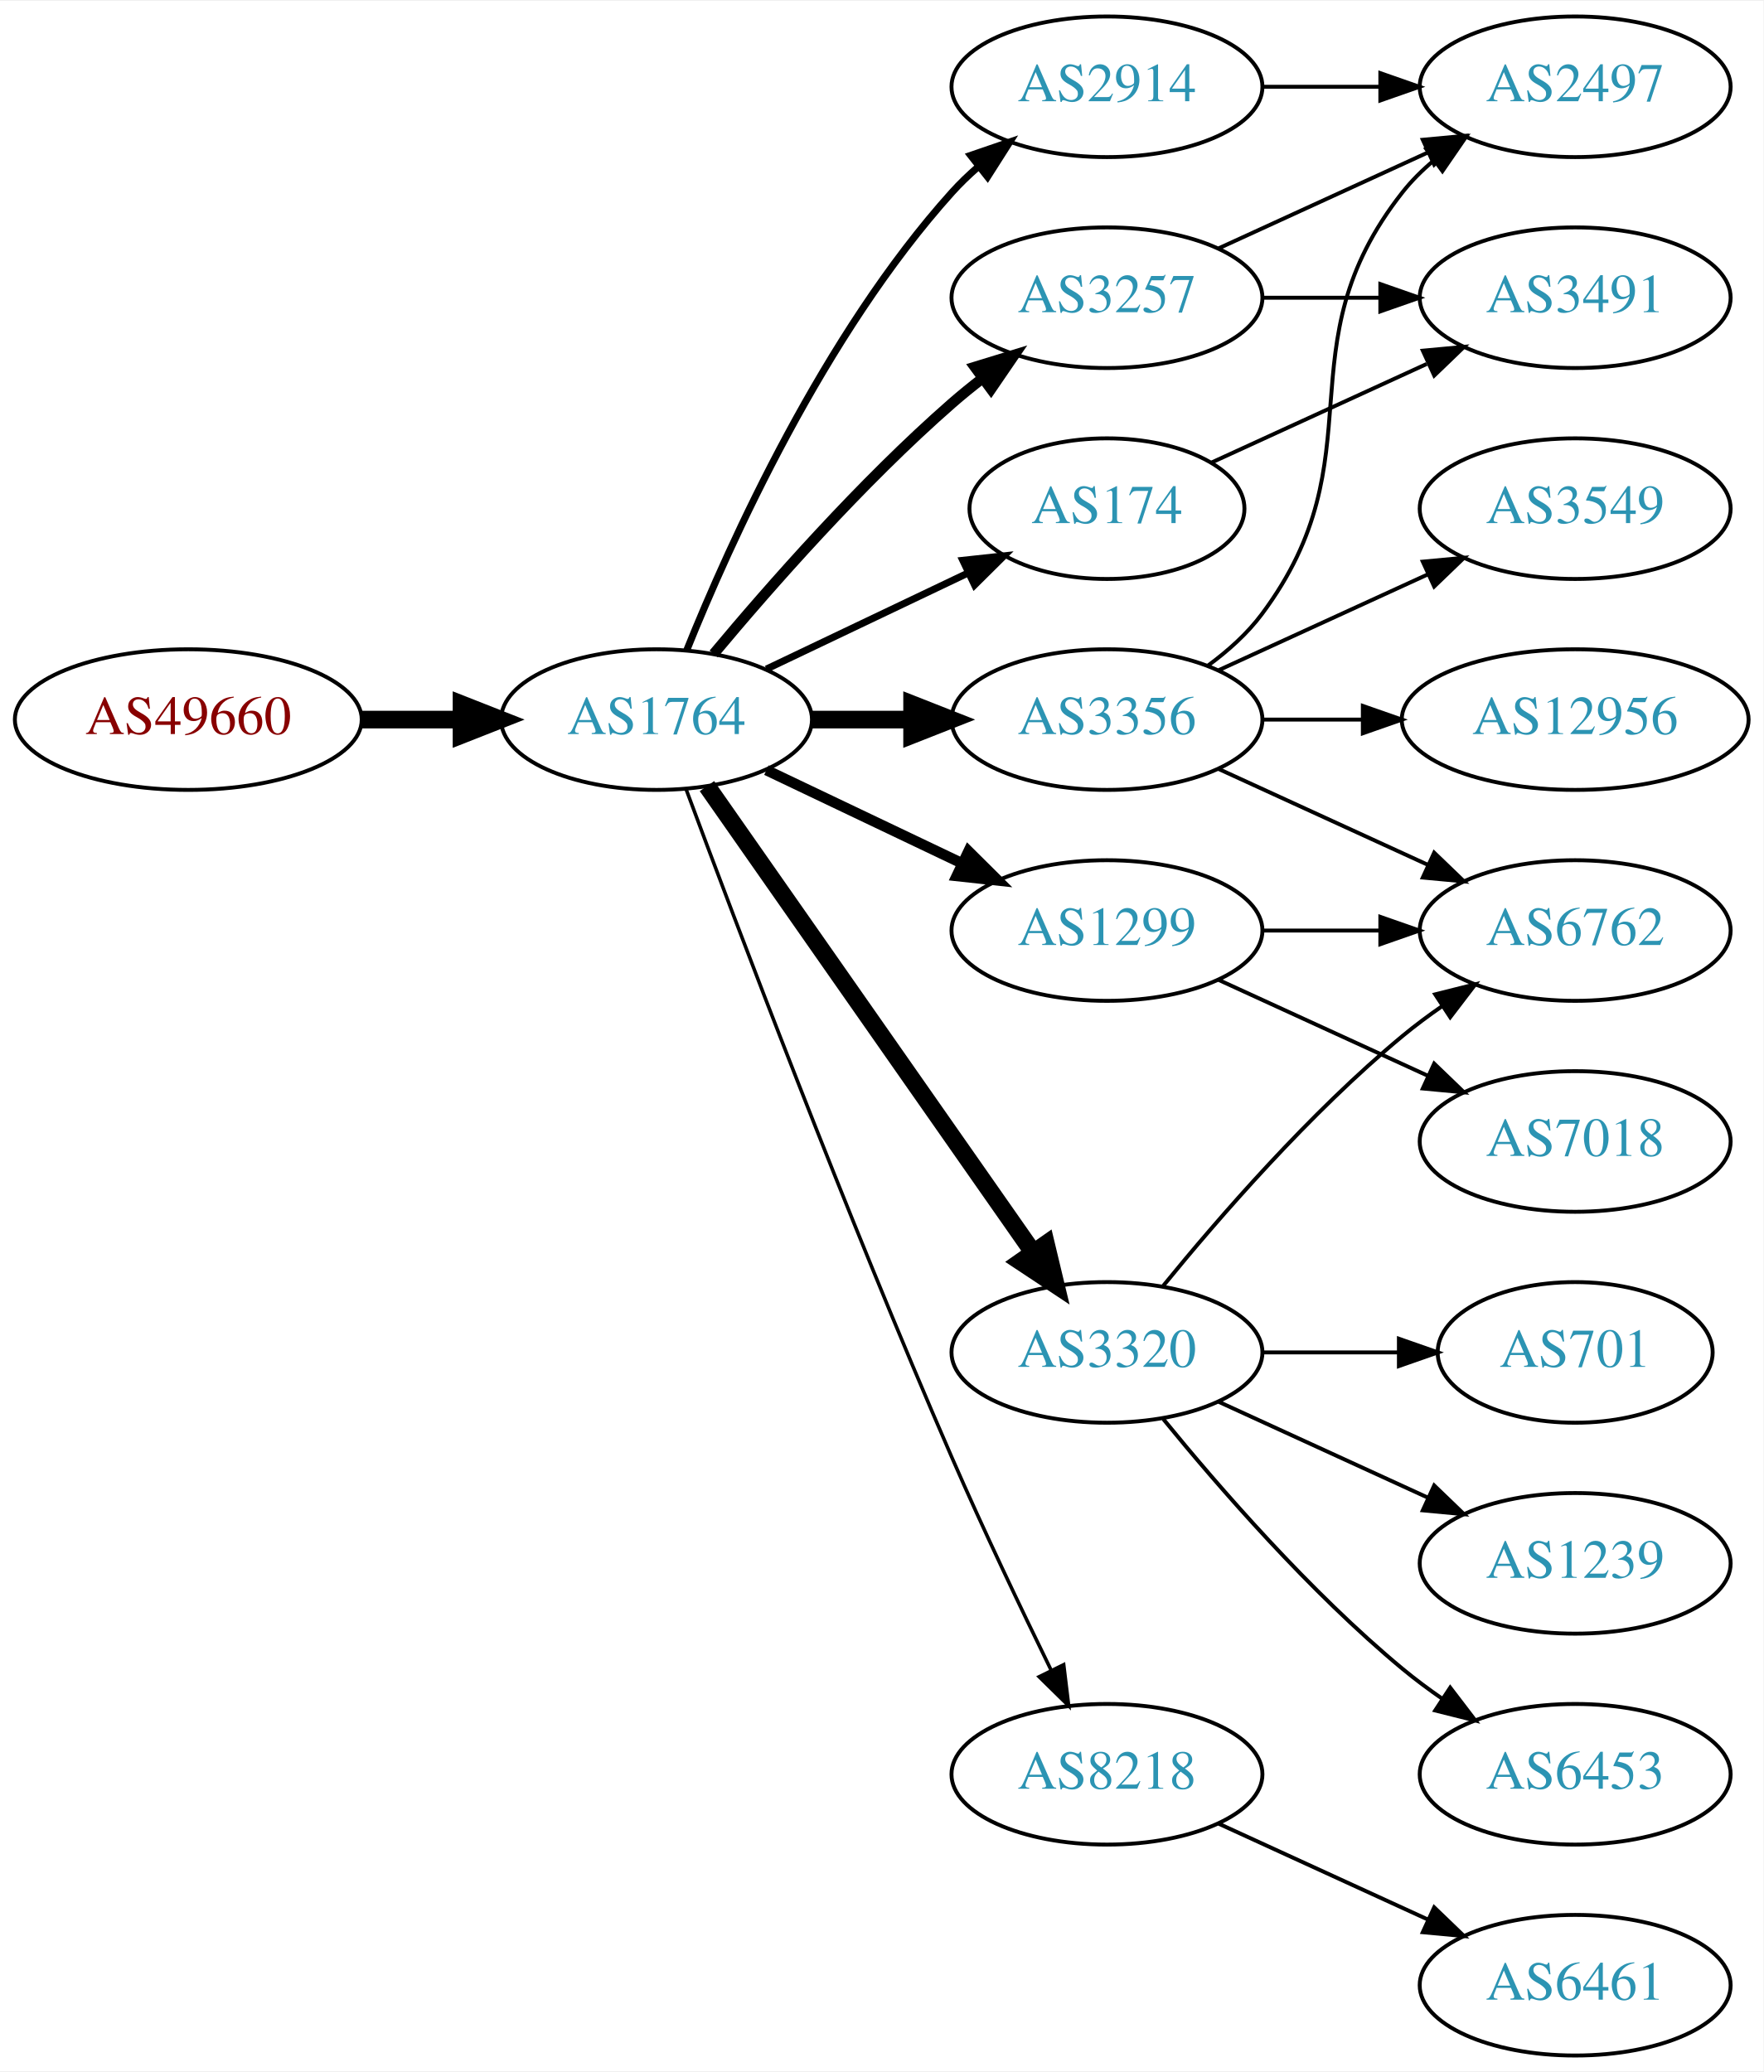
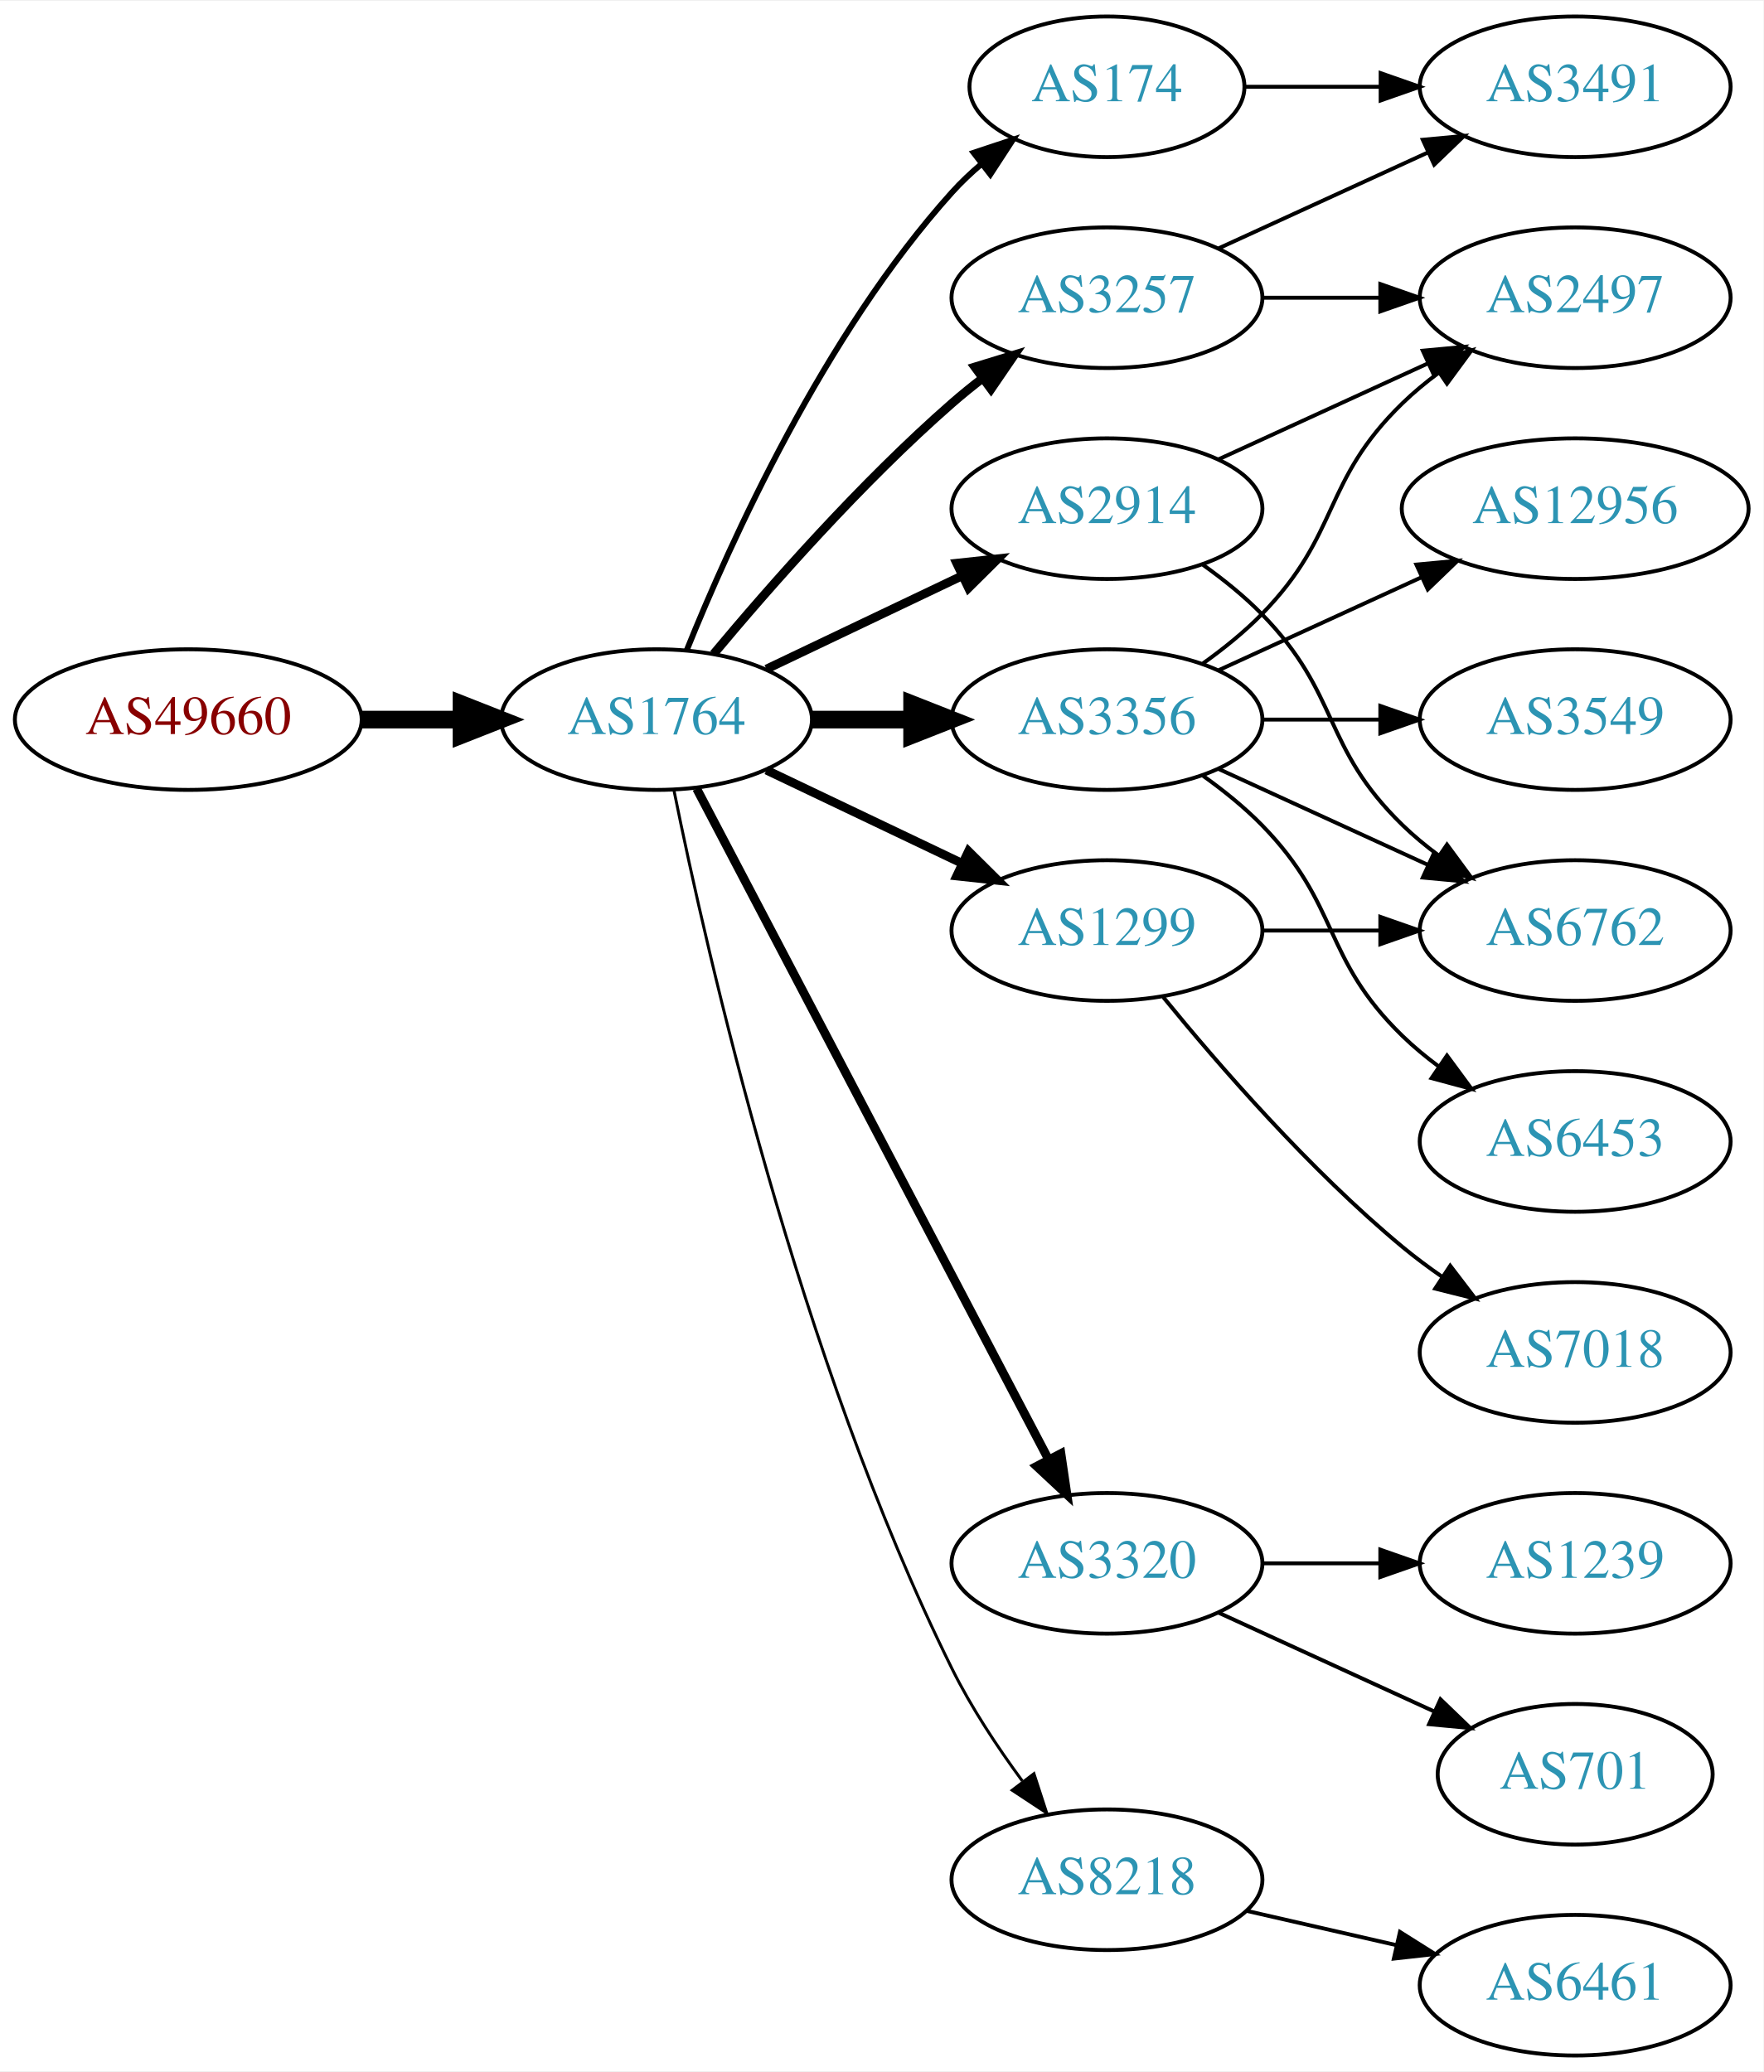
<svg xmlns="http://www.w3.org/2000/svg" xmlns:xlink="http://www.w3.org/1999/xlink" width="451pt" height="530pt" viewBox="0.00 0.00 451.37 530.00">
  <g id="graph0" class="graph" transform="scale(1 1) rotate(0) translate(4 526)">
    <polygon fill="white" stroke="none" points="-4,4 -4,-526 447.37,-526 447.37,4 -4,4" />
    <g id="node1" class="node">
      <g id="a_node1">
        <a xlink:href="/asn/49660" xlink:title="AS49660 ~ FH Campus Wien [AT]">
          <ellipse fill="#ffffff" stroke="black" cx="44.196" cy="-342" rx="44.393" ry="18" />
          <text text-anchor="middle" x="44.196" y="-338.3" font-family="Times,serif" font-size="14.00" fill="#880000">AS49660</text>
        </a>
      </g>
    </g>
    <g id="node2" class="node">
      <g id="a_node2">
        <a xlink:href="/asn/1764" xlink:title="AS1764 ~ NEXTLAYER-AS [AT]">
          <ellipse fill="#ffffff" stroke="black" cx="164.039" cy="-342" rx="39.794" ry="18" />
          <text text-anchor="middle" x="164.039" y="-338.3" font-family="Times,serif" font-size="14.00" fill="#2c94b3">AS1764</text>
        </a>
      </g>
    </g>
    <g id="edge1" class="edge">
      <path fill="none" stroke="black" stroke-width="4.5" d="M88.407,-342C96.72,-342 105.482,-342 113.965,-342" />
      <polygon fill="black" stroke="black" stroke-width="4.5" points="114.123,-345.938 124.123,-342 114.123,-338.063 114.123,-345.938" />
    </g>
    <g id="node3" class="node">
      <g id="a_node3">
-         <a xlink:href="/asn/2914" xlink:title="AS2914 ~ NTT America, Inc. [US]">
-           <ellipse fill="#ffffff" stroke="black" cx="279.332" cy="-504" rx="39.794" ry="18" />
-           <text text-anchor="middle" x="279.332" y="-500.3" font-family="Times,serif" font-size="14.00" fill="#2c94b3">AS2914</text>
-         </a>
-       </g>
-     </g>
-     <g id="edge2" class="edge">
-       <path fill="none" stroke="black" stroke-width="1.8" d="M171.786,-359.787C182.837,-387.243 206.891,-440.578 239.685,-477 241.688,-479.224 243.906,-481.363 246.239,-483.397" />
-       <polygon fill="black" stroke="black" stroke-width="1.8" points="244.437,-486.433 254.458,-489.873 248.769,-480.935 244.437,-486.433" />
-     </g>
-     <g id="node4" class="node">
-       <g id="a_node4">
        <a xlink:href="/asn/3257" xlink:title="AS3257 ~ GTT [DE]">
          <ellipse fill="#ffffff" stroke="black" cx="279.332" cy="-450" rx="39.794" ry="18" />
          <text text-anchor="middle" x="279.332" y="-446.3" font-family="Times,serif" font-size="14.00" fill="#2c94b3">AS3257</text>
        </a>
      </g>
    </g>
-     <g id="edge3" class="edge">
-       <path fill="none" stroke="black" stroke-width="2.7" d="M178.669,-358.817C192.951,-375.929 216.498,-402.745 239.685,-423 242.151,-425.154 244.789,-427.294 247.487,-429.372" />
-       <polygon fill="black" stroke="black" stroke-width="2.7" points="245.512,-432.264 255.641,-435.37 249.66,-426.625 245.512,-432.264" />
-     </g>
-     <g id="node5" class="node">
-       <g id="a_node5">
-         <a xlink:href="/asn/8218" xlink:title="AS8218 ~ legacy Neotelecoms [FR]">
-           <ellipse fill="#ffffff" stroke="black" cx="279.332" cy="-72" rx="39.794" ry="18" />
-           <text text-anchor="middle" x="279.332" y="-68.3" font-family="Times,serif" font-size="14.00" fill="#2c94b3">AS8218</text>
-         </a>
-       </g>
-     </g>
-     <g id="edge4" class="edge">
-       <path fill="none" stroke="black" stroke-width="0.9" d="M171.632,-324.113C184.176,-290.364 212.644,-215.104 239.685,-153 247.669,-134.663 257.363,-114.351 265.044,-98.654" />
-       <polygon fill="black" stroke="black" stroke-width="0.9" points="268.257,-100.053 269.534,-89.536 261.976,-96.961 268.257,-100.053" />
-     </g>
-     <g id="node6" class="node">
-       <g id="a_node6">
-         <a xlink:href="/asn/174" xlink:title="AS174 ~ Cogent Communications [US]">
-           <ellipse fill="#ffffff" stroke="black" cx="279.332" cy="-396" rx="35.194" ry="18" />
-           <text text-anchor="middle" x="279.332" y="-392.3" font-family="Times,serif" font-size="14.00" fill="#2c94b3">AS174</text>
-         </a>
-       </g>
-     </g>
-     <g id="edge5" class="edge">
-       <path fill="none" stroke="black" stroke-width="1.8" d="M192.175,-354.934C207.607,-362.29 227.092,-371.577 243.628,-379.459" />
-       <polygon fill="black" stroke="black" stroke-width="1.8" points="242.436,-382.768 252.969,-383.911 245.448,-376.449 242.436,-382.768" />
-     </g>
-     <g id="node7" class="node">
-       <g id="a_node7">
+     <g id="edge2" class="edge">
+       <path fill="none" stroke="black" stroke-width="2.25" d="M178.669,-358.817C192.951,-375.929 216.498,-402.745 239.685,-423 242.151,-425.154 244.789,-427.294 247.487,-429.372" />
+       <polygon fill="black" stroke="black" stroke-width="2.25" points="245.512,-432.264 255.641,-435.37 249.66,-426.625 245.512,-432.264" />
+     </g>
+     <g id="node4" class="node">
+       <g id="a_node4">
        <a xlink:href="/asn/3356" xlink:title="AS3356 ~ Level 3 Parent, LLC [US]">
          <ellipse fill="#ffffff" stroke="black" cx="279.332" cy="-342" rx="39.794" ry="18" />
          <text text-anchor="middle" x="279.332" y="-338.3" font-family="Times,serif" font-size="14.00" fill="#2c94b3">AS3356</text>
        </a>
      </g>
    </g>
-     <g id="edge6" class="edge">
+     <g id="edge3" class="edge">
      <path fill="none" stroke="black" stroke-width="4.5" d="M203.711,-342C211.914,-342 220.678,-342 229.21,-342" />
      <polygon fill="black" stroke="black" stroke-width="4.5" points="229.449,-345.938 239.449,-342 229.449,-338.063 229.449,-345.938" />
    </g>
-     <g id="node8" class="node">
-       <g id="a_node8">
+     <g id="node5" class="node">
+       <g id="a_node5">
        <a xlink:href="/asn/1299" xlink:title="AS1299 ~ Telia Carrier [EU]">
          <ellipse fill="#ffffff" stroke="black" cx="279.332" cy="-288" rx="39.794" ry="18" />
          <text text-anchor="middle" x="279.332" y="-284.3" font-family="Times,serif" font-size="14.00" fill="#2c94b3">AS1299</text>
        </a>
      </g>
    </g>
+     <g id="edge4" class="edge">
+       <path fill="none" stroke="black" stroke-width="2.25" d="M192.175,-329.066C207.169,-321.919 225.99,-312.948 242.213,-305.215" />
+       <polygon fill="black" stroke="black" stroke-width="2.25" points="243.895,-308.291 251.417,-300.829 240.884,-301.972 243.895,-308.291" />
+     </g>
+     <g id="node6" class="node">
+       <g id="a_node6">
+         <a xlink:href="/asn/3320" xlink:title="AS3320 ~ DTAG [DE]">
+           <ellipse fill="#ffffff" stroke="black" cx="279.332" cy="-126" rx="39.794" ry="18" />
+           <text text-anchor="middle" x="279.332" y="-122.3" font-family="Times,serif" font-size="14.00" fill="#2c94b3">AS3320</text>
+         </a>
+       </g>
+     </g>
+     <g id="edge5" class="edge">
+       <path fill="none" stroke="black" stroke-width="2.25" d="M174.31,-324.324C194.151,-286.495 240.829,-197.501 264.316,-152.722" />
+       <polygon fill="black" stroke="black" stroke-width="2.25" points="267.546,-154.099 269.091,-143.617 261.347,-150.848 267.546,-154.099" />
+     </g>
+     <g id="node7" class="node">
+       <g id="a_node7">
+         <a xlink:href="/asn/174" xlink:title="AS174 ~ Cogent Communications [US]">
+           <ellipse fill="#ffffff" stroke="black" cx="279.332" cy="-504" rx="35.194" ry="18" />
+           <text text-anchor="middle" x="279.332" y="-500.3" font-family="Times,serif" font-size="14.00" fill="#2c94b3">AS174</text>
+         </a>
+       </g>
+     </g>
+     <g id="edge6" class="edge">
+       <path fill="none" stroke="black" stroke-width="1.5" d="M171.786,-359.787C182.837,-387.243 206.891,-440.578 239.685,-477 242.001,-479.572 244.606,-482.03 247.341,-484.343" />
+       <polygon fill="black" stroke="black" stroke-width="1.5" points="245.207,-487.117 255.264,-490.448 249.479,-481.572 245.207,-487.117" />
+     </g>
+     <g id="node8" class="node">
+       <g id="a_node8">
+         <a xlink:href="/asn/8218" xlink:title="AS8218 ~ legacy Neotelecoms [FR]">
+           <ellipse fill="#ffffff" stroke="black" cx="279.332" cy="-45" rx="39.794" ry="18" />
+           <text text-anchor="middle" x="279.332" y="-41.3" font-family="Times,serif" font-size="14.00" fill="#2c94b3">AS8218</text>
+         </a>
+       </g>
+     </g>
    <g id="edge7" class="edge">
-       <path fill="none" stroke="black" stroke-width="2.7" d="M192.175,-329.066C207.169,-321.919 225.99,-312.948 242.213,-305.215" />
-       <polygon fill="black" stroke="black" stroke-width="2.7" points="243.895,-308.291 251.417,-300.829 240.884,-301.972 243.895,-308.291" />
+       <path fill="none" stroke="black" stroke-width="0.75" d="M168.508,-323.871C176.877,-282.444 200.433,-178.304 239.685,-99 244.595,-89.081 251.257,-79.008 257.666,-70.29" />
+       <polygon fill="black" stroke="black" stroke-width="0.75" points="260.644,-72.157 263.918,-62.081 255.075,-67.916 260.644,-72.157" />
    </g>
    <g id="node9" class="node">
      <g id="a_node9">
-         <a xlink:href="/asn/3320" xlink:title="AS3320 ~ DTAG [DE]">
-           <ellipse fill="#ffffff" stroke="black" cx="279.332" cy="-180" rx="39.794" ry="18" />
-           <text text-anchor="middle" x="279.332" y="-176.3" font-family="Times,serif" font-size="14.00" fill="#2c94b3">AS3320</text>
+         <a xlink:href="/asn/2914" xlink:title="AS2914 ~ NTT America, Inc. [US]">
+           <ellipse fill="#ffffff" stroke="black" cx="279.332" cy="-396" rx="39.794" ry="18" />
+           <text text-anchor="middle" x="279.332" y="-392.3" font-family="Times,serif" font-size="14.00" fill="#2c94b3">AS2914</text>
        </a>
      </g>
    </g>
    <g id="edge8" class="edge">
-       <path fill="none" stroke="black" stroke-width="4.5" d="M176.949,-324.969C196.871,-296.483 237.06,-239.015 260.41,-205.626" />
-       <polygon fill="black" stroke="black" stroke-width="4.5" points="263.736,-207.742 266.24,-197.29 257.282,-203.228 263.736,-207.742" />
+       <path fill="none" stroke="black" stroke-width="2.25" d="M192.175,-354.934C207.169,-362.081 225.99,-371.052 242.213,-378.785" />
+       <polygon fill="black" stroke="black" stroke-width="2.25" points="240.884,-382.028 251.417,-383.171 243.895,-375.709 240.884,-382.028" />
+     </g>
+     <g id="node12" class="node">
+       <g id="a_node12">
+         <a xlink:href="/asn/2497" xlink:title="AS2497 ~ Internet Initiative Japan Inc. [JP]">
+           <ellipse fill="#ffffff" stroke="black" cx="399.174" cy="-450" rx="39.794" ry="18" />
+           <text text-anchor="middle" x="399.174" y="-446.3" font-family="Times,serif" font-size="14.00" fill="#2c94b3">AS2497</text>
+         </a>
+       </g>
+     </g>
+     <g id="edge20" class="edge">
+       <path fill="none" stroke="black" d="M319.244,-450C328.798,-450 339.147,-450 349.11,-450" />
+       <polygon fill="black" stroke="black" points="349.302,-453.5 359.302,-450 349.302,-446.5 349.302,-453.5" />
+     </g>
+     <g id="node19" class="node">
+       <g id="a_node19">
+         <a xlink:href="/asn/3491" xlink:title="AS3491 ~ PCCW Global, Inc. [US]">
+           <ellipse fill="#ffffff" stroke="black" cx="399.174" cy="-504" rx="39.794" ry="18" />
+           <text text-anchor="middle" x="399.174" y="-500.3" font-family="Times,serif" font-size="14.00" fill="#2c94b3">AS3491</text>
+         </a>
+       </g>
+     </g>
+     <g id="edge19" class="edge">
+       <path fill="none" stroke="black" d="M307.96,-462.661C323.917,-469.973 344.188,-479.261 361.471,-487.181" />
+       <polygon fill="black" stroke="black" points="360.169,-490.435 370.718,-491.419 363.085,-484.071 360.169,-490.435" />
    </g>
    <g id="node10" class="node">
      <g id="a_node10">
-         <a xlink:href="/asn/2497" xlink:title="AS2497 ~ Internet Initiative Japan Inc. [JP]">
-           <ellipse fill="#ffffff" stroke="black" cx="399.174" cy="-504" rx="39.794" ry="18" />
-           <text text-anchor="middle" x="399.174" y="-500.3" font-family="Times,serif" font-size="14.00" fill="#2c94b3">AS2497</text>
-         </a>
-       </g>
-     </g>
-     <g id="edge23" class="edge">
-       <path fill="none" stroke="black" d="M319.244,-504C328.798,-504 339.147,-504 349.11,-504" />
-       <polygon fill="black" stroke="black" points="349.302,-507.5 359.302,-504 349.302,-500.5 349.302,-507.5" />
+         <a xlink:href="/asn/12956" xlink:title="AS12956 ~ TELXIUS [ES]">
+           <ellipse fill="#ffffff" stroke="black" cx="399.174" cy="-396" rx="44.393" ry="18" />
+           <text text-anchor="middle" x="399.174" y="-392.3" font-family="Times,serif" font-size="14.00" fill="#2c94b3">AS12956</text>
+         </a>
+       </g>
    </g>
    <g id="edge9" class="edge">
-       <path fill="none" stroke="black" d="M307.96,-462.661C323.917,-469.973 344.188,-479.261 361.471,-487.181" />
-       <polygon fill="black" stroke="black" points="360.169,-490.435 370.718,-491.419 363.085,-484.071 360.169,-490.435" />
+       <path fill="none" stroke="black" d="M307.96,-354.661C323.458,-361.762 343.025,-370.728 359.971,-378.494" />
+       <polygon fill="black" stroke="black" points="358.525,-381.681 369.074,-382.665 361.441,-375.317 358.525,-381.681" />
    </g>
    <g id="node11" class="node">
      <g id="a_node11">
-         <a xlink:href="/asn/3491" xlink:title="AS3491 ~ PCCW Global, Inc. [US]">
-           <ellipse fill="#ffffff" stroke="black" cx="399.174" cy="-450" rx="39.794" ry="18" />
-           <text text-anchor="middle" x="399.174" y="-446.3" font-family="Times,serif" font-size="14.00" fill="#2c94b3">AS3491</text>
+         <a xlink:href="/asn/6762" xlink:title="AS6762 ~ TELECOM ITALIA SPARKLE S.p.A. [IT]">
+           <ellipse fill="#ffffff" stroke="black" cx="399.174" cy="-288" rx="39.794" ry="18" />
+           <text text-anchor="middle" x="399.174" y="-284.3" font-family="Times,serif" font-size="14.00" fill="#2c94b3">AS6762</text>
        </a>
      </g>
    </g>
    <g id="edge10" class="edge">
-       <path fill="none" stroke="black" d="M319.244,-450C328.798,-450 339.147,-450 349.11,-450" />
-       <polygon fill="black" stroke="black" points="349.302,-453.5 359.302,-450 349.302,-446.5 349.302,-453.5" />
-     </g>
-     <g id="node12" class="node">
-       <g id="a_node12">
+       <path fill="none" stroke="black" d="M307.96,-329.339C323.917,-322.027 344.188,-312.739 361.471,-304.819" />
+       <polygon fill="black" stroke="black" points="363.085,-307.929 370.718,-300.581 360.169,-301.565 363.085,-307.929" />
+     </g>
+     <g id="edge11" class="edge">
+       <path fill="none" stroke="black" d="M303.926,-356.389C309.182,-360.148 314.513,-364.437 318.978,-369 339.151,-389.617 334.285,-402.906 354.978,-423 357.823,-425.763 360.997,-428.386 364.297,-430.834" />
+       <polygon fill="black" stroke="black" points="362.414,-433.786 372.645,-436.538 366.363,-428.006 362.414,-433.786" />
+     </g>
+     <g id="node13" class="node">
+       <g id="a_node13">
+         <a xlink:href="/asn/3549" xlink:title="AS3549 ~ Level 3 Parent, LLC [US]">
+           <ellipse fill="#ffffff" stroke="black" cx="399.174" cy="-342" rx="39.794" ry="18" />
+           <text text-anchor="middle" x="399.174" y="-338.3" font-family="Times,serif" font-size="14.00" fill="#2c94b3">AS3549</text>
+         </a>
+       </g>
+     </g>
+     <g id="edge12" class="edge">
+       <path fill="none" stroke="black" d="M319.244,-342C328.798,-342 339.147,-342 349.11,-342" />
+       <polygon fill="black" stroke="black" points="349.302,-345.5 359.302,-342 349.302,-338.5 349.302,-345.5" />
+     </g>
+     <g id="node14" class="node">
+       <g id="a_node14">
+         <a xlink:href="/asn/6453" xlink:title="AS6453 ~ TATA COMMUNICATIONS (AMERICA) INC [US]">
+           <ellipse fill="#ffffff" stroke="black" cx="399.174" cy="-234" rx="39.794" ry="18" />
+           <text text-anchor="middle" x="399.174" y="-230.3" font-family="Times,serif" font-size="14.00" fill="#2c94b3">AS6453</text>
+         </a>
+       </g>
+     </g>
+     <g id="edge13" class="edge">
+       <path fill="none" stroke="black" d="M303.926,-327.611C309.182,-323.852 314.513,-319.563 318.978,-315 339.151,-294.383 334.285,-281.094 354.978,-261 357.823,-258.237 360.997,-255.614 364.297,-253.166" />
+       <polygon fill="black" stroke="black" points="366.363,-255.994 372.645,-247.462 362.414,-250.214 366.363,-255.994" />
+     </g>
+     <g id="edge15" class="edge">
+       <path fill="none" stroke="black" d="M319.244,-288C328.798,-288 339.147,-288 349.11,-288" />
+       <polygon fill="black" stroke="black" points="349.302,-291.5 359.302,-288 349.302,-284.5 349.302,-291.5" />
+     </g>
+     <g id="node15" class="node">
+       <g id="a_node15">
+         <a xlink:href="/asn/7018" xlink:title="AS7018 ~ AT&amp;T Services, Inc. [US]">
+           <ellipse fill="#ffffff" stroke="black" cx="399.174" cy="-180" rx="39.794" ry="18" />
+           <text text-anchor="middle" x="399.174" y="-176.3" font-family="Times,serif" font-size="14.00" fill="#2c94b3">AS7018</text>
+         </a>
+       </g>
+     </g>
+     <g id="edge14" class="edge">
+       <path fill="none" stroke="black" d="M293.751,-270.935C307.865,-253.625 331.28,-226.655 354.978,-207 358.194,-204.332 361.695,-201.73 365.265,-199.259" />
+       <polygon fill="black" stroke="black" points="367.189,-202.183 373.622,-193.764 363.343,-196.334 367.189,-202.183" />
+     </g>
+     <g id="node16" class="node">
+       <g id="a_node16">
+         <a xlink:href="/asn/1239" xlink:title="AS1239 ~ Sprint [US]">
+           <ellipse fill="#ffffff" stroke="black" cx="399.174" cy="-126" rx="39.794" ry="18" />
+           <text text-anchor="middle" x="399.174" y="-122.3" font-family="Times,serif" font-size="14.00" fill="#2c94b3">AS1239</text>
+         </a>
+       </g>
+     </g>
+     <g id="edge16" class="edge">
+       <path fill="none" stroke="black" d="M319.244,-126C328.798,-126 339.147,-126 349.11,-126" />
+       <polygon fill="black" stroke="black" points="349.302,-129.5 359.302,-126 349.302,-122.5 349.302,-129.5" />
+     </g>
+     <g id="node17" class="node">
+       <g id="a_node17">
+         <a xlink:href="/asn/701" xlink:title="AS701 ~ UUNET [US]">
+           <ellipse fill="#ffffff" stroke="black" cx="399.174" cy="-72" rx="35.194" ry="18" />
+           <text text-anchor="middle" x="399.174" y="-68.3" font-family="Times,serif" font-size="14.00" fill="#2c94b3">AS701</text>
+         </a>
+       </g>
+     </g>
+     <g id="edge17" class="edge">
+       <path fill="none" stroke="black" d="M307.96,-113.339C324.377,-105.817 345.358,-96.202 362.955,-88.139" />
+       <polygon fill="black" stroke="black" points="364.7,-91.189 372.332,-83.842 361.783,-84.826 364.7,-91.189" />
+     </g>
+     <g id="edge23" class="edge">
+       <path fill="none" stroke="black" d="M314.733,-504C325.557,-504 337.725,-504 349.352,-504" />
+       <polygon fill="black" stroke="black" points="349.383,-507.5 359.383,-504 349.383,-500.5 349.383,-507.5" />
+     </g>
+     <g id="node18" class="node">
+       <g id="a_node18">
        <a xlink:href="/asn/6461" xlink:title="AS6461 ~ Zayo Bandwidth [US]">
          <ellipse fill="#ffffff" stroke="black" cx="399.174" cy="-18" rx="39.794" ry="18" />
          <text text-anchor="middle" x="399.174" y="-14.3" font-family="Times,serif" font-size="14.00" fill="#2c94b3">AS6461</text>
        </a>
      </g>
    </g>
-     <g id="edge11" class="edge">
-       <path fill="none" stroke="black" d="M307.96,-59.339C323.917,-52.027 344.188,-42.739 361.471,-34.819" />
-       <polygon fill="black" stroke="black" points="363.085,-37.929 370.718,-30.581 360.169,-31.565 363.085,-37.929" />
+     <g id="edge18" class="edge">
+       <path fill="none" stroke="black" d="M315.051,-37.045C327.051,-34.296 340.672,-31.175 353.364,-28.267" />
+       <polygon fill="black" stroke="black" points="354.33,-31.636 363.296,-25.991 352.767,-24.813 354.33,-31.636" />
    </g>
    <g id="edge22" class="edge">
-       <path fill="none" stroke="black" d="M306.193,-407.851C322.313,-415.238 343.316,-424.862 361.181,-433.048" />
-       <polygon fill="black" stroke="black" points="360.183,-436.441 370.732,-437.425 363.099,-430.077 360.183,-436.441" />
-     </g>
-     <g id="edge13" class="edge">
-       <path fill="none" stroke="black" d="M305.262,-355.882C310.338,-359.611 315.256,-364.016 318.978,-369 349.249,-409.542 323.679,-437.246 354.978,-477 357.303,-479.953 360.047,-482.67 363.006,-485.147" />
-       <polygon fill="black" stroke="black" points="361.065,-488.064 371.203,-491.145 365.199,-482.415 361.065,-488.064" />
-     </g>
-     <g id="node13" class="node">
-       <g id="a_node13">
-         <a xlink:href="/asn/3549" xlink:title="AS3549 ~ Level 3 Parent, LLC [US]">
-           <ellipse fill="#ffffff" stroke="black" cx="399.174" cy="-396" rx="39.794" ry="18" />
-           <text text-anchor="middle" x="399.174" y="-392.3" font-family="Times,serif" font-size="14.00" fill="#2c94b3">AS3549</text>
-         </a>
-       </g>
-     </g>
-     <g id="edge12" class="edge">
-       <path fill="none" stroke="black" d="M307.96,-354.661C323.917,-361.973 344.188,-371.261 361.471,-379.181" />
-       <polygon fill="black" stroke="black" points="360.169,-382.435 370.718,-383.419 363.085,-376.071 360.169,-382.435" />
-     </g>
-     <g id="node14" class="node">
-       <g id="a_node14">
-         <a xlink:href="/asn/6762" xlink:title="AS6762 ~ TELECOM ITALIA SPARKLE S.p.A. [IT]">
-           <ellipse fill="#ffffff" stroke="black" cx="399.174" cy="-288" rx="39.794" ry="18" />
-           <text text-anchor="middle" x="399.174" y="-284.3" font-family="Times,serif" font-size="14.00" fill="#2c94b3">AS6762</text>
-         </a>
-       </g>
-     </g>
-     <g id="edge14" class="edge">
-       <path fill="none" stroke="black" d="M307.96,-329.339C323.917,-322.027 344.188,-312.739 361.471,-304.819" />
-       <polygon fill="black" stroke="black" points="363.085,-307.929 370.718,-300.581 360.169,-301.565 363.085,-307.929" />
-     </g>
-     <g id="node15" class="node">
-       <g id="a_node15">
-         <a xlink:href="/asn/12956" xlink:title="AS12956 ~ TELXIUS [ES]">
-           <ellipse fill="#ffffff" stroke="black" cx="399.174" cy="-342" rx="44.393" ry="18" />
-           <text text-anchor="middle" x="399.174" y="-338.3" font-family="Times,serif" font-size="14.00" fill="#2c94b3">AS12956</text>
-         </a>
-       </g>
-     </g>
-     <g id="edge15" class="edge">
-       <path fill="none" stroke="black" d="M319.244,-342C327.347,-342 336.022,-342 344.548,-342" />
-       <polygon fill="black" stroke="black" points="344.826,-345.5 354.826,-342 344.826,-338.5 344.826,-345.5" />
-     </g>
-     <g id="edge17" class="edge">
-       <path fill="none" stroke="black" d="M319.244,-288C328.798,-288 339.147,-288 349.11,-288" />
-       <polygon fill="black" stroke="black" points="349.302,-291.5 359.302,-288 349.302,-284.5 349.302,-291.5" />
-     </g>
-     <g id="node16" class="node">
-       <g id="a_node16">
-         <a xlink:href="/asn/7018" xlink:title="AS7018 ~ AT&amp;T Services, Inc. [US]">
-           <ellipse fill="#ffffff" stroke="black" cx="399.174" cy="-234" rx="39.794" ry="18" />
-           <text text-anchor="middle" x="399.174" y="-230.3" font-family="Times,serif" font-size="14.00" fill="#2c94b3">AS7018</text>
-         </a>
-       </g>
-     </g>
-     <g id="edge16" class="edge">
-       <path fill="none" stroke="black" d="M307.96,-275.339C323.917,-268.027 344.188,-258.739 361.471,-250.819" />
-       <polygon fill="black" stroke="black" points="363.085,-253.929 370.718,-246.581 360.169,-247.565 363.085,-253.929" />
-     </g>
-     <g id="edge20" class="edge">
-       <path fill="none" stroke="black" d="M293.751,-197.065C307.865,-214.375 331.28,-241.345 354.978,-261 358.194,-263.668 361.695,-266.27 365.265,-268.741" />
-       <polygon fill="black" stroke="black" points="363.343,-271.666 373.622,-274.236 367.189,-265.817 363.343,-271.666" />
-     </g>
-     <g id="node17" class="node">
-       <g id="a_node17">
-         <a xlink:href="/asn/701" xlink:title="AS701 ~ UUNET [US]">
-           <ellipse fill="#ffffff" stroke="black" cx="399.174" cy="-180" rx="35.194" ry="18" />
-           <text text-anchor="middle" x="399.174" y="-176.3" font-family="Times,serif" font-size="14.00" fill="#2c94b3">AS701</text>
-         </a>
-       </g>
-     </g>
-     <g id="edge18" class="edge">
-       <path fill="none" stroke="black" d="M319.244,-180C330.331,-180 342.491,-180 353.873,-180" />
-       <polygon fill="black" stroke="black" points="354.055,-183.5 364.055,-180 354.055,-176.5 354.055,-183.5" />
-     </g>
-     <g id="node18" class="node">
-       <g id="a_node18">
-         <a xlink:href="/asn/1239" xlink:title="AS1239 ~ Sprint [US]">
-           <ellipse fill="#ffffff" stroke="black" cx="399.174" cy="-126" rx="39.794" ry="18" />
-           <text text-anchor="middle" x="399.174" y="-122.3" font-family="Times,serif" font-size="14.00" fill="#2c94b3">AS1239</text>
-         </a>
-       </g>
-     </g>
-     <g id="edge19" class="edge">
-       <path fill="none" stroke="black" d="M307.96,-167.339C323.917,-160.027 344.188,-150.739 361.471,-142.819" />
-       <polygon fill="black" stroke="black" points="363.085,-145.929 370.718,-138.581 360.169,-139.565 363.085,-145.929" />
-     </g>
-     <g id="node19" class="node">
-       <g id="a_node19">
-         <a xlink:href="/asn/6453" xlink:title="AS6453 ~ TATA COMMUNICATIONS (AMERICA) INC [US]">
-           <ellipse fill="#ffffff" stroke="black" cx="399.174" cy="-72" rx="39.794" ry="18" />
-           <text text-anchor="middle" x="399.174" y="-68.3" font-family="Times,serif" font-size="14.00" fill="#2c94b3">AS6453</text>
-         </a>
-       </g>
+       <path fill="none" stroke="black" d="M303.926,-381.611C309.182,-377.852 314.513,-373.563 318.978,-369 339.151,-348.383 334.285,-335.094 354.978,-315 357.823,-312.237 360.997,-309.614 364.297,-307.166" />
+       <polygon fill="black" stroke="black" points="366.363,-309.994 372.645,-301.462 362.414,-304.214 366.363,-309.994" />
    </g>
    <g id="edge21" class="edge">
-       <path fill="none" stroke="black" d="M293.751,-162.935C307.865,-145.625 331.28,-118.655 354.978,-99 358.194,-96.332 361.695,-93.73 365.265,-91.259" />
-       <polygon fill="black" stroke="black" points="367.189,-94.183 373.622,-85.764 363.343,-88.334 367.189,-94.183" />
+       <path fill="none" stroke="black" d="M307.96,-408.661C323.917,-415.973 344.188,-425.261 361.471,-433.181" />
+       <polygon fill="black" stroke="black" points="360.169,-436.435 370.718,-437.419 363.085,-430.071 360.169,-436.435" />
    </g>
  </g>
</svg>
